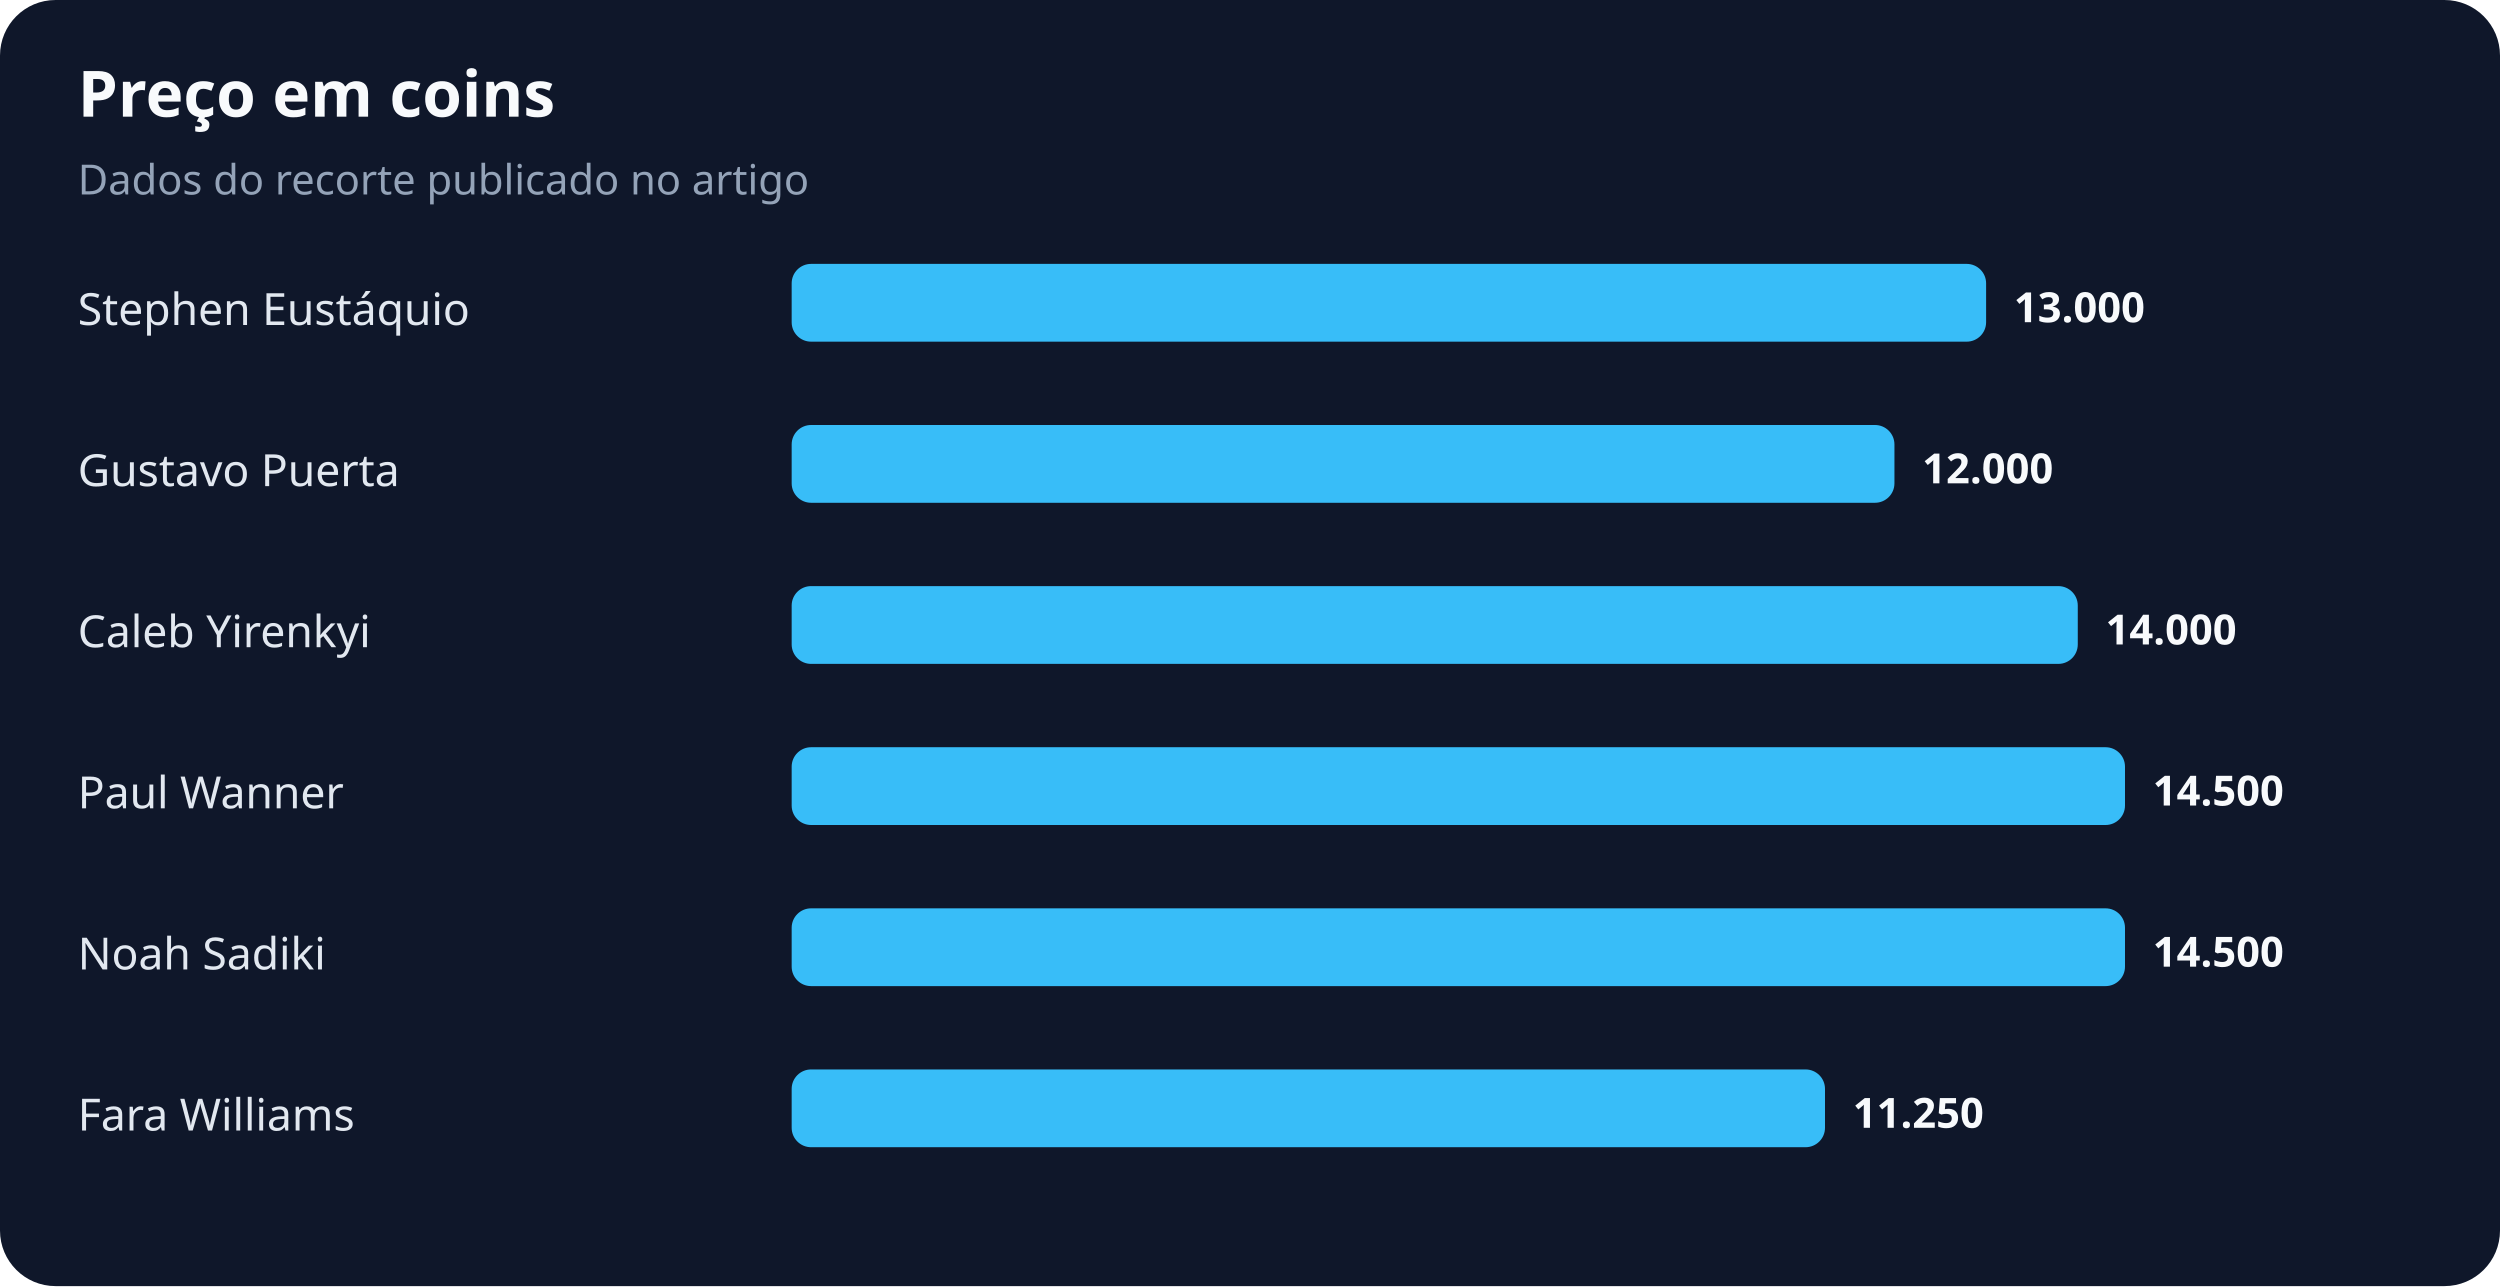
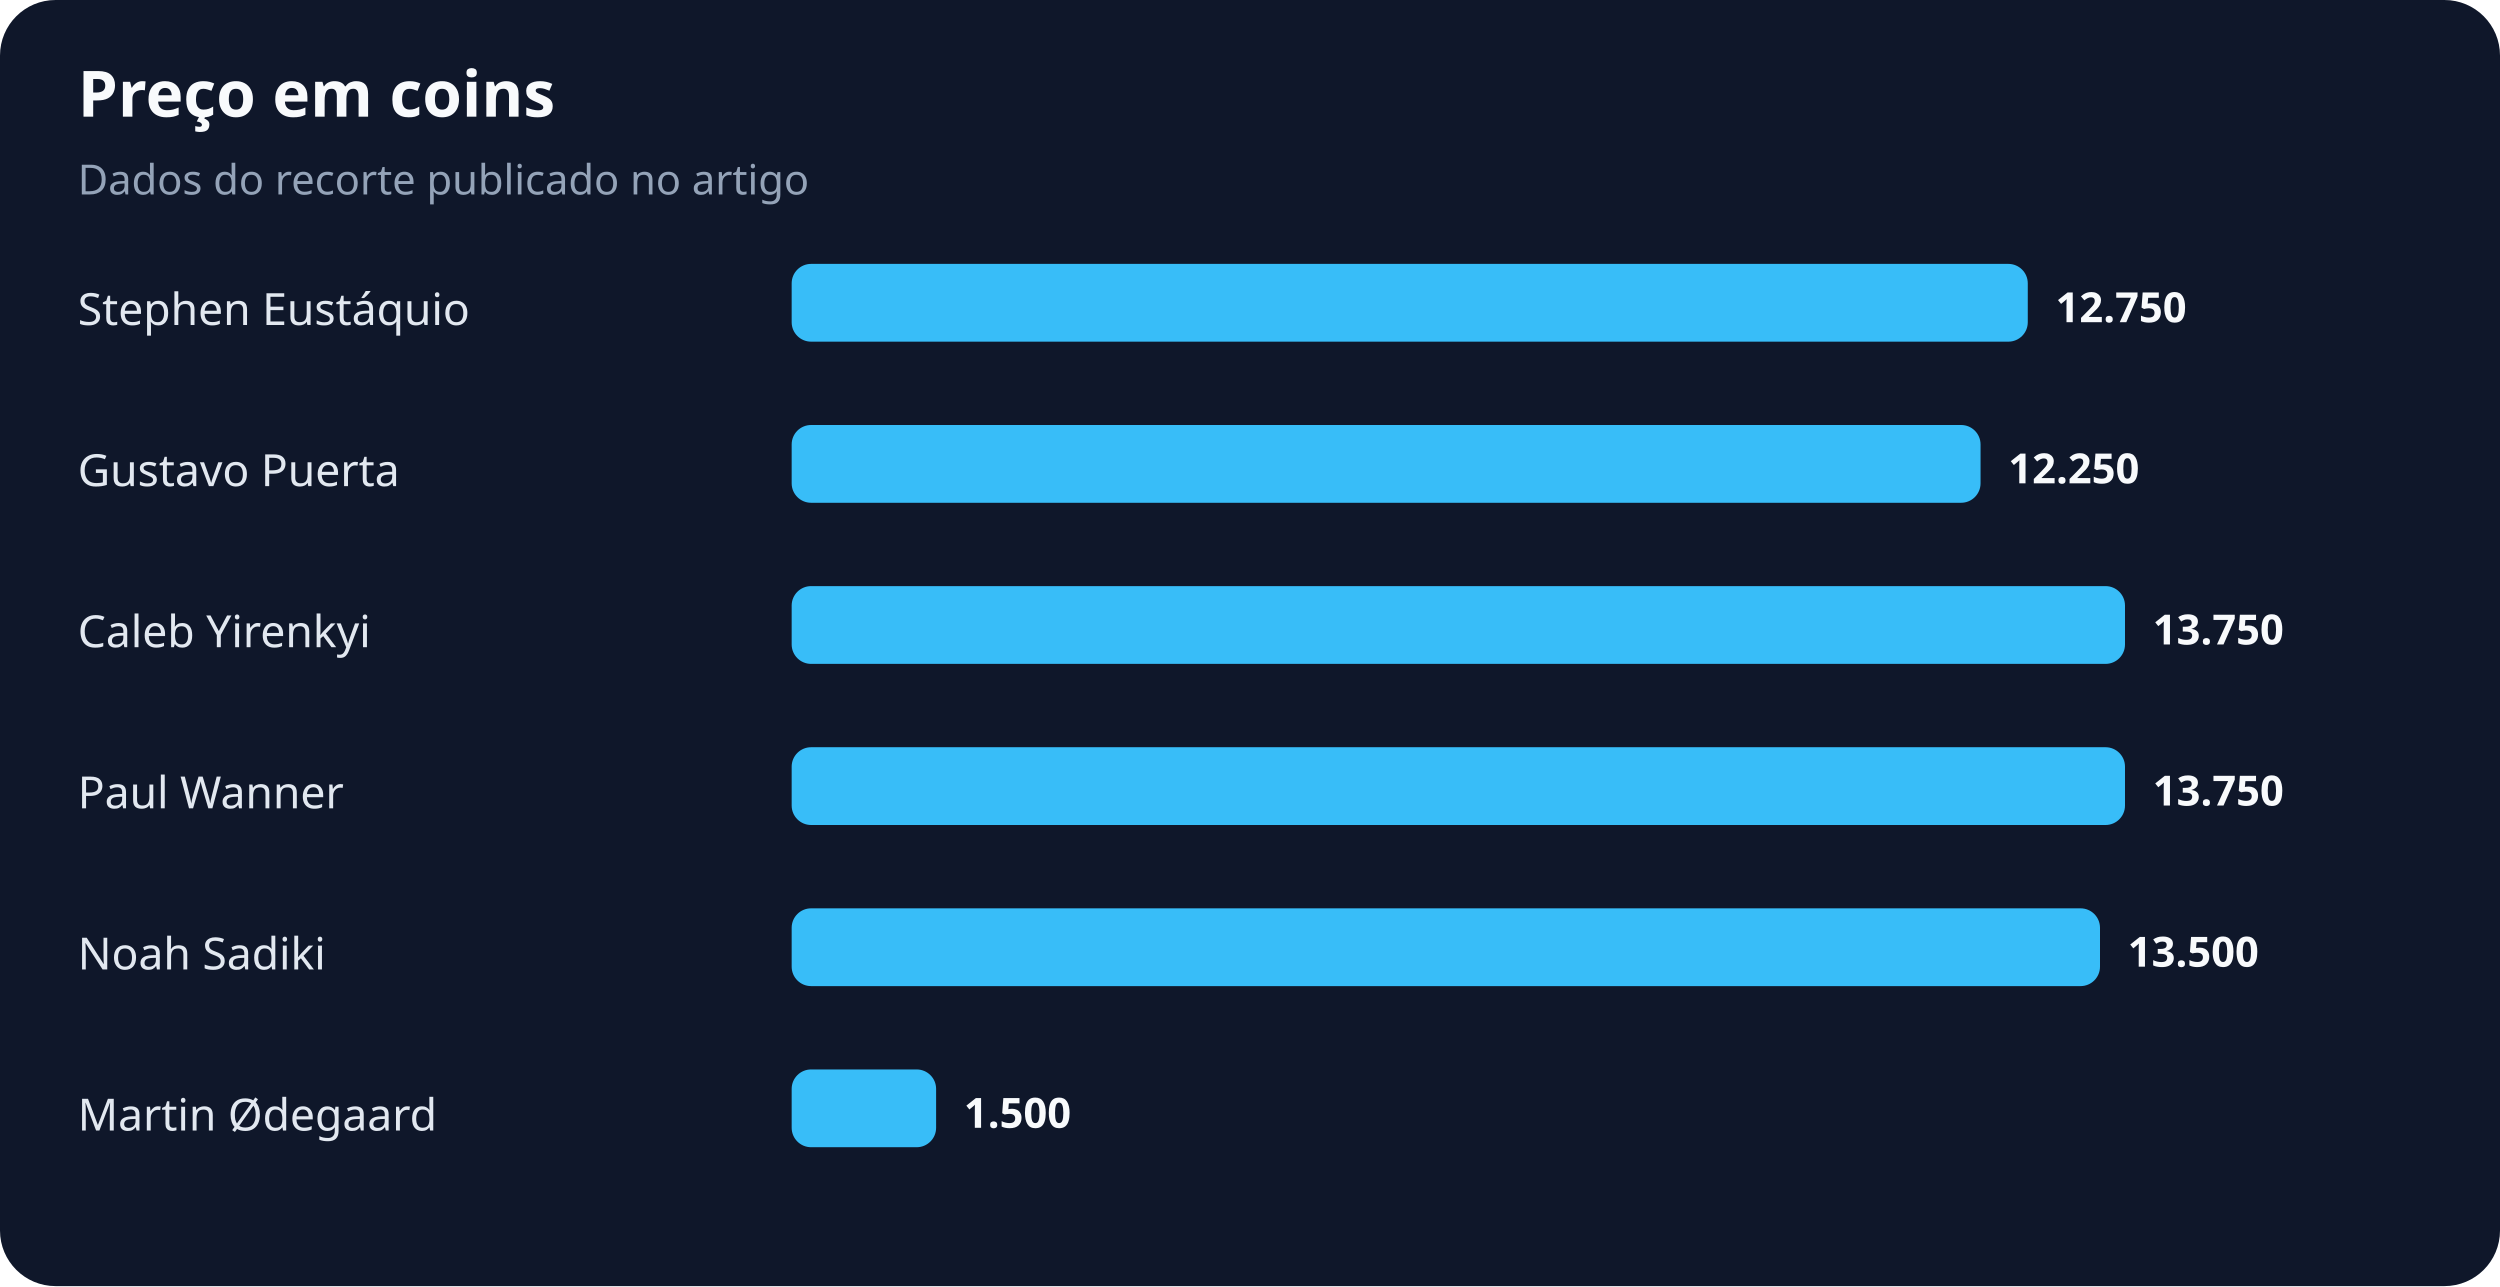
<svg xmlns="http://www.w3.org/2000/svg" width="900" height="463" viewBox="0 0 900 463" role="img" aria-labelledby="title desc">
  <rect width="100%" height="100%" rx="20" fill="#0f172a" />
  <text x="28" y="42" fill="#f8fafc" font-family="system-ui,sans-serif" font-size="23" font-weight="700">Preço em coins</text>
  <text x="28" y="70" fill="#94a3b8" font-family="system-ui,sans-serif" font-size="15">Dados do recorte publicado no artigo</text>
  <text x="28" y="117" fill="#e2e8f0" font-family="system-ui,sans-serif" font-size="16">Stephen Eustáquio</text>
-   <rect x="285" y="95" width="430" height="28" rx="7" fill="#38bdf8" />
-   <text x="725" y="116" fill="#f8fafc" font-family="system-ui,sans-serif" font-size="15" font-weight="700">13.000</text>
+   <rect x="285" y="95" width="445" height="28" rx="7" fill="#38bdf8" />
+   <text x="740" y="116" fill="#f8fafc" font-family="system-ui,sans-serif" font-size="15" font-weight="700">12.750</text>
  <text x="28" y="175" fill="#e2e8f0" font-family="system-ui,sans-serif" font-size="16">Gustavo Puerta</text>
-   <rect x="285" y="153" width="397" height="28" rx="7" fill="#38bdf8" />
-   <text x="692" y="174" fill="#f8fafc" font-family="system-ui,sans-serif" font-size="15" font-weight="700">12.000</text>
+   <rect x="285" y="153" width="428" height="28" rx="7" fill="#38bdf8" />
+   <text x="723" y="174" fill="#f8fafc" font-family="system-ui,sans-serif" font-size="15" font-weight="700">12.250</text>
  <text x="28" y="233" fill="#e2e8f0" font-family="system-ui,sans-serif" font-size="16">Caleb Yirenkyi</text>
-   <rect x="285" y="211" width="463" height="28" rx="7" fill="#38bdf8" />
-   <text x="758" y="232" fill="#f8fafc" font-family="system-ui,sans-serif" font-size="15" font-weight="700">14.000</text>
+   <rect x="285" y="211" width="480" height="28" rx="7" fill="#38bdf8" />
+   <text x="775" y="232" fill="#f8fafc" font-family="system-ui,sans-serif" font-size="15" font-weight="700">13.750</text>
  <text x="28" y="291" fill="#e2e8f0" font-family="system-ui,sans-serif" font-size="16">Paul Wanner</text>
  <rect x="285" y="269" width="480" height="28" rx="7" fill="#38bdf8" />
-   <text x="775" y="290" fill="#f8fafc" font-family="system-ui,sans-serif" font-size="15" font-weight="700">14.500</text>
+   <text x="775" y="290" fill="#f8fafc" font-family="system-ui,sans-serif" font-size="15" font-weight="700">13.750</text>
  <text x="28" y="349" fill="#e2e8f0" font-family="system-ui,sans-serif" font-size="16">Noah Sadiki</text>
-   <rect x="285" y="327" width="480" height="28" rx="7" fill="#38bdf8" />
-   <text x="775" y="348" fill="#f8fafc" font-family="system-ui,sans-serif" font-size="15" font-weight="700">14.500</text>
-   <text x="28" y="407" fill="#e2e8f0" font-family="system-ui,sans-serif" font-size="16">Fara Williams</text>
-   <rect x="285" y="385" width="372" height="28" rx="7" fill="#38bdf8" />
-   <text x="667" y="406" fill="#f8fafc" font-family="system-ui,sans-serif" font-size="15" font-weight="700">11.250</text>
+   <rect x="285" y="327" width="471" height="28" rx="7" fill="#38bdf8" />
+   <text x="766" y="348" fill="#f8fafc" font-family="system-ui,sans-serif" font-size="15" font-weight="700">13.500</text>
+   <text x="28" y="407" fill="#e2e8f0" font-family="system-ui,sans-serif" font-size="16">Martin Ødegaard</text>
+   <rect x="285" y="385" width="52" height="28" rx="7" fill="#38bdf8" />
+   <text x="347" y="406" fill="#f8fafc" font-family="system-ui,sans-serif" font-size="15" font-weight="700">1.500</text>
</svg>
